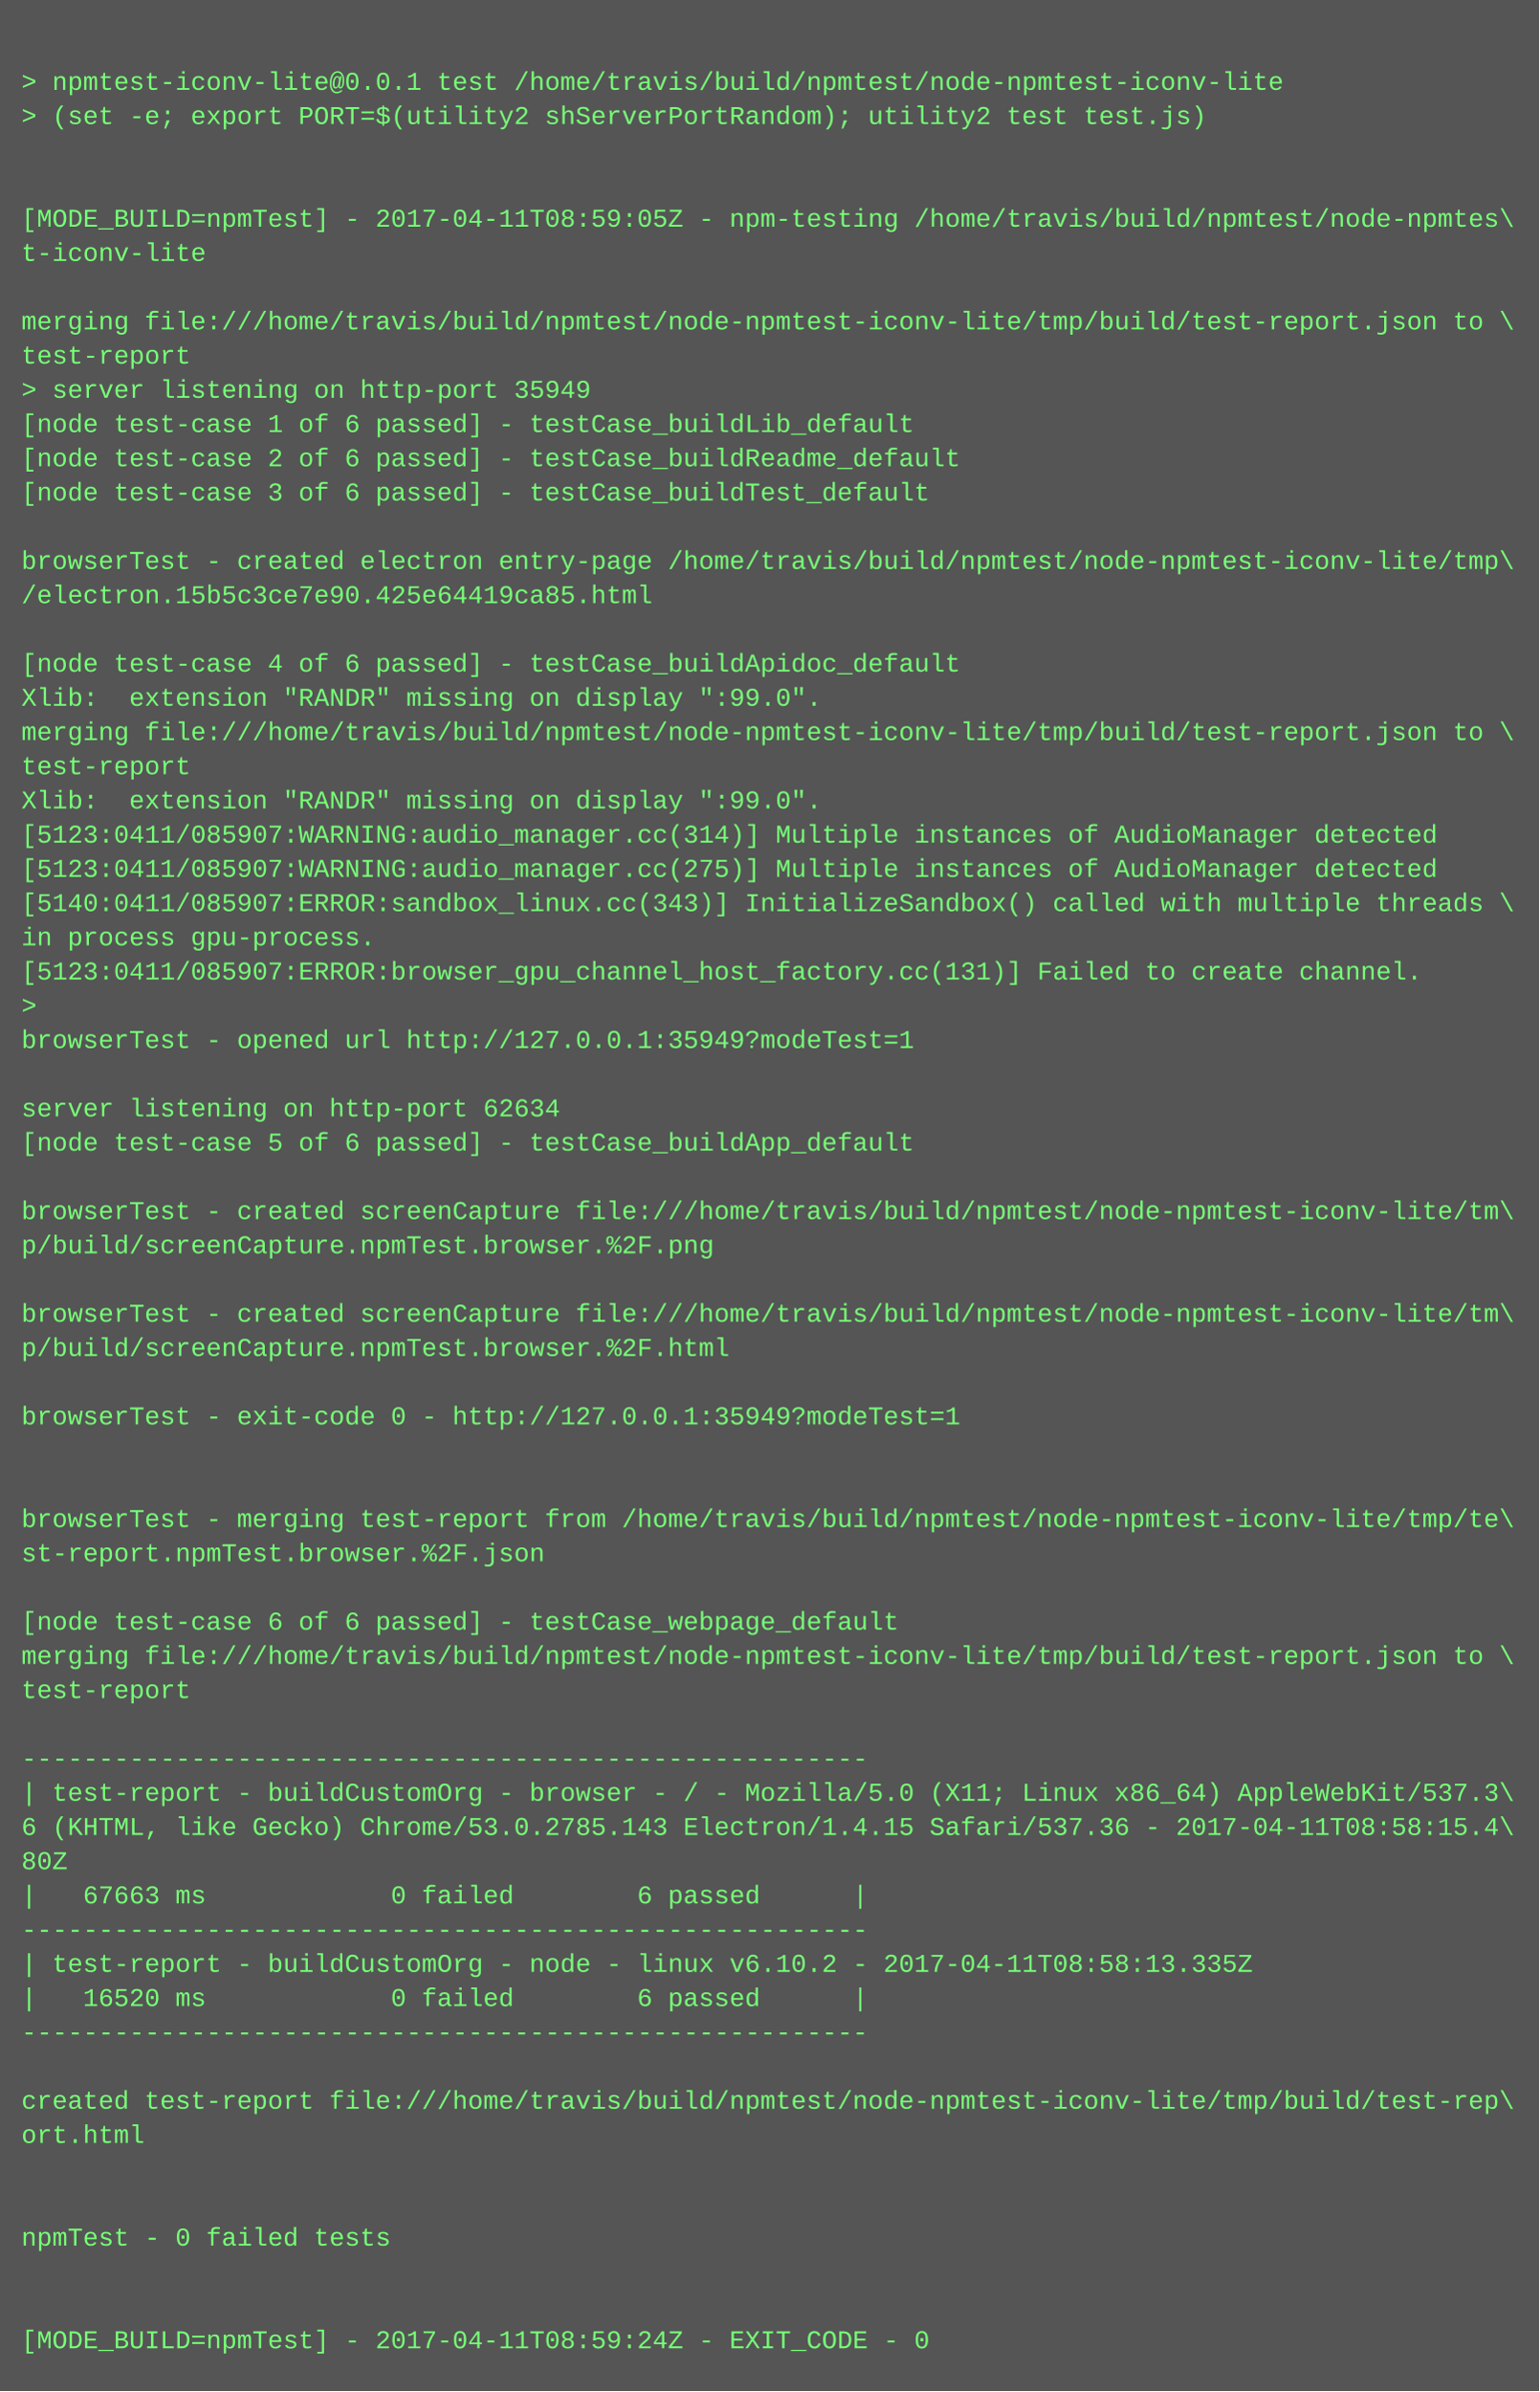
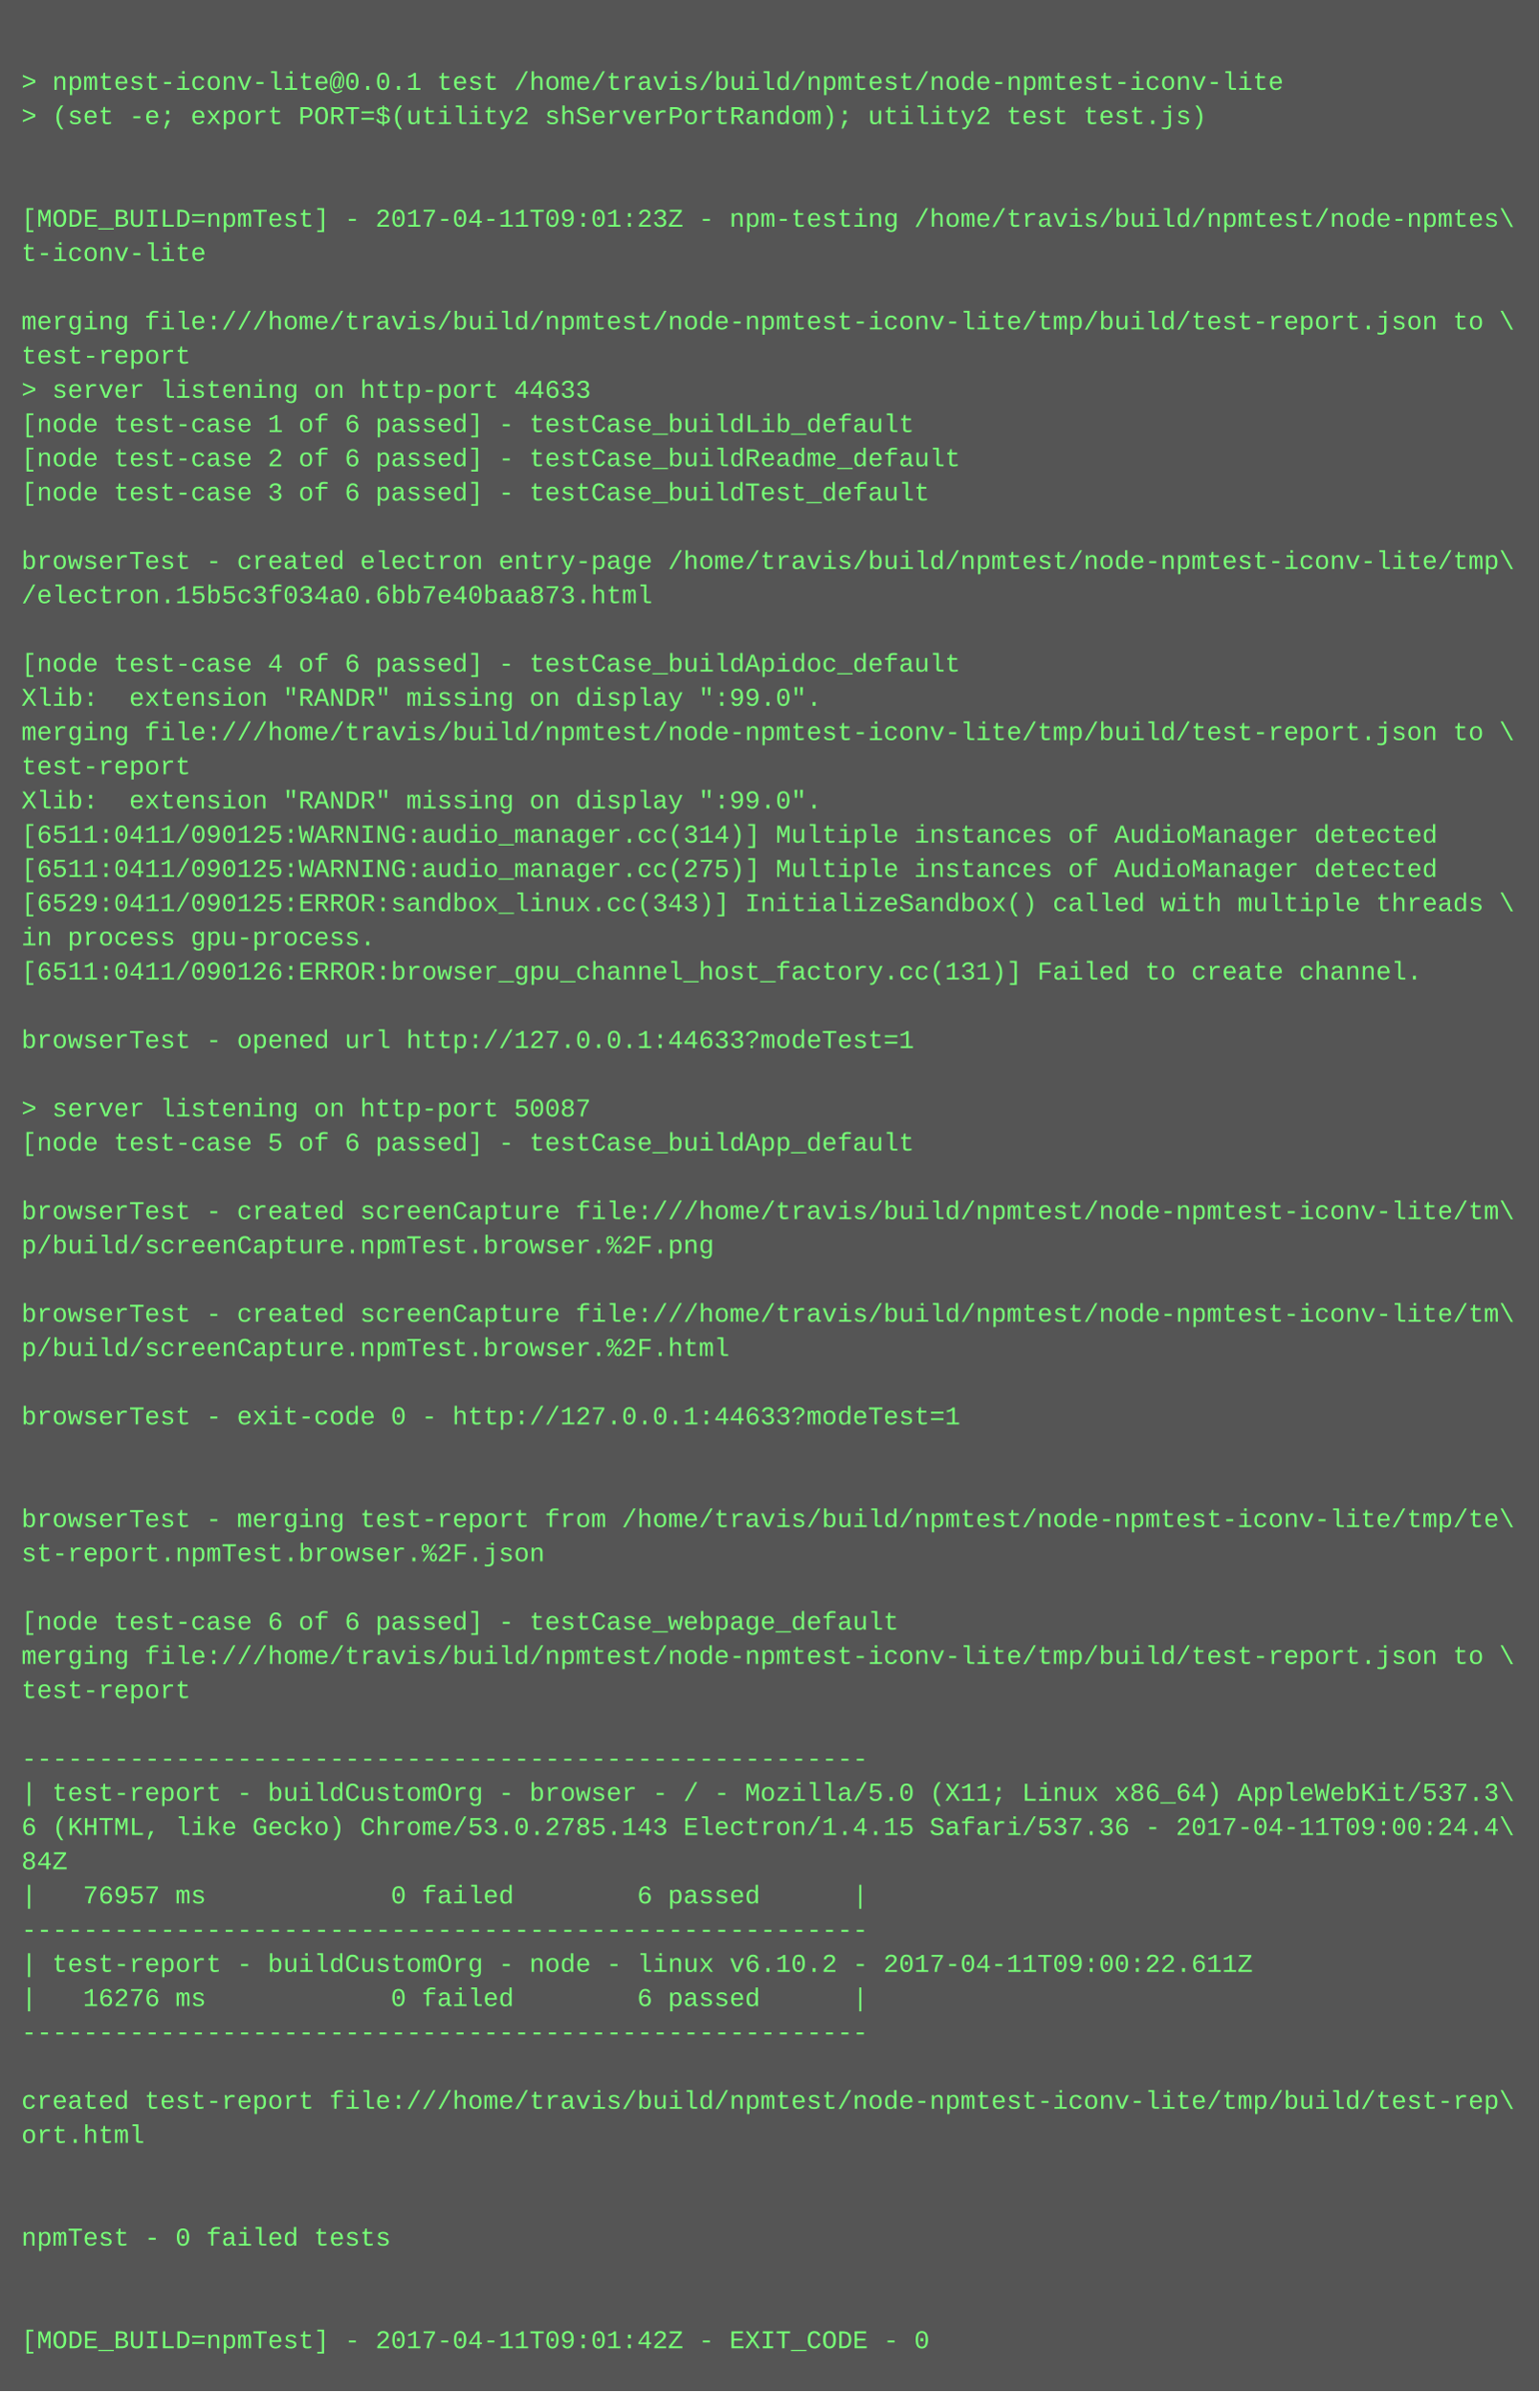
<svg xmlns="http://www.w3.org/2000/svg" height="1118" width="720">
  <rect height="1118" fill="#555" width="720" />
  <text fill="#7f7" font-family="Courier New" font-size="12" xml:space="preserve">
    <tspan x="10" y="26" />
    <tspan x="10" y="42">&gt; npmtest-iconv-lite@0.0.1 test /home/travis/build/npmtest/node-npmtest-iconv-lite</tspan>
    <tspan x="10" y="58">&gt; (set -e; export PORT=$(utility2 shServerPortRandom); utility2 test test.js)</tspan>
    <tspan x="10" y="74" />
    <tspan x="10" y="90" />
-     <tspan x="10" y="106">[MODE_BUILD=npmTest] - 2017-04-11T08:59:05Z - npm-testing /home/travis/build/npmtest/node-npmtes\</tspan>
+     <tspan x="10" y="106">[MODE_BUILD=npmTest] - 2017-04-11T09:01:23Z - npm-testing /home/travis/build/npmtest/node-npmtes\</tspan>
    <tspan x="10" y="122">t-iconv-lite</tspan>
    <tspan x="10" y="138" />
    <tspan x="10" y="154">merging file:///home/travis/build/npmtest/node-npmtest-iconv-lite/tmp/build/test-report.json to \</tspan>
    <tspan x="10" y="170">test-report</tspan>
-     <tspan x="10" y="186">&gt; server listening on http-port 35949</tspan>
+     <tspan x="10" y="186">&gt; server listening on http-port 44633</tspan>
    <tspan x="10" y="202">[node test-case 1 of 6 passed] - testCase_buildLib_default</tspan>
    <tspan x="10" y="218">[node test-case 2 of 6 passed] - testCase_buildReadme_default</tspan>
    <tspan x="10" y="234">[node test-case 3 of 6 passed] - testCase_buildTest_default</tspan>
    <tspan x="10" y="250" />
    <tspan x="10" y="266">browserTest - created electron entry-page /home/travis/build/npmtest/node-npmtest-iconv-lite/tmp\</tspan>
-     <tspan x="10" y="282">/electron.15b5c3ce7e90.425e64419ca85.html</tspan>
+     <tspan x="10" y="282">/electron.15b5c3f034a0.6bb7e40baa873.html</tspan>
    <tspan x="10" y="298" />
    <tspan x="10" y="314">[node test-case 4 of 6 passed] - testCase_buildApidoc_default</tspan>
    <tspan x="10" y="330">Xlib:  extension "RANDR" missing on display ":99.0".</tspan>
    <tspan x="10" y="346">merging file:///home/travis/build/npmtest/node-npmtest-iconv-lite/tmp/build/test-report.json to \</tspan>
    <tspan x="10" y="362">test-report</tspan>
    <tspan x="10" y="378">Xlib:  extension "RANDR" missing on display ":99.0".</tspan>
-     <tspan x="10" y="394">[5123:0411/085907:WARNING:audio_manager.cc(314)] Multiple instances of AudioManager detected</tspan>
-     <tspan x="10" y="410">[5123:0411/085907:WARNING:audio_manager.cc(275)] Multiple instances of AudioManager detected</tspan>
-     <tspan x="10" y="426">[5140:0411/085907:ERROR:sandbox_linux.cc(343)] InitializeSandbox() called with multiple threads \</tspan>
+     <tspan x="10" y="394">[6511:0411/090125:WARNING:audio_manager.cc(314)] Multiple instances of AudioManager detected</tspan>
+     <tspan x="10" y="410">[6511:0411/090125:WARNING:audio_manager.cc(275)] Multiple instances of AudioManager detected</tspan>
+     <tspan x="10" y="426">[6529:0411/090125:ERROR:sandbox_linux.cc(343)] InitializeSandbox() called with multiple threads \</tspan>
    <tspan x="10" y="442">in process gpu-process. </tspan>
-     <tspan x="10" y="458">[5123:0411/085907:ERROR:browser_gpu_channel_host_factory.cc(131)] Failed to create channel.</tspan>
-     <tspan x="10" y="474">&gt; </tspan>
-     <tspan x="10" y="490">browserTest - opened url http://127.0.0.1:35949?modeTest=1</tspan>
+     <tspan x="10" y="458">[6511:0411/090126:ERROR:browser_gpu_channel_host_factory.cc(131)] Failed to create channel.</tspan>
+     <tspan x="10" y="474" />
+     <tspan x="10" y="490">browserTest - opened url http://127.0.0.1:44633?modeTest=1</tspan>
    <tspan x="10" y="506" />
-     <tspan x="10" y="522">server listening on http-port 62634</tspan>
+     <tspan x="10" y="522">&gt; server listening on http-port 50087</tspan>
    <tspan x="10" y="538">[node test-case 5 of 6 passed] - testCase_buildApp_default</tspan>
    <tspan x="10" y="554" />
    <tspan x="10" y="570">browserTest - created screenCapture file:///home/travis/build/npmtest/node-npmtest-iconv-lite/tm\</tspan>
    <tspan x="10" y="586">p/build/screenCapture.npmTest.browser.%2F.png</tspan>
    <tspan x="10" y="602" />
    <tspan x="10" y="618">browserTest - created screenCapture file:///home/travis/build/npmtest/node-npmtest-iconv-lite/tm\</tspan>
    <tspan x="10" y="634">p/build/screenCapture.npmTest.browser.%2F.html</tspan>
    <tspan x="10" y="650" />
-     <tspan x="10" y="666">browserTest - exit-code 0 - http://127.0.0.1:35949?modeTest=1</tspan>
+     <tspan x="10" y="666">browserTest - exit-code 0 - http://127.0.0.1:44633?modeTest=1</tspan>
    <tspan x="10" y="682" />
    <tspan x="10" y="698" />
    <tspan x="10" y="714">browserTest - merging test-report from /home/travis/build/npmtest/node-npmtest-iconv-lite/tmp/te\</tspan>
    <tspan x="10" y="730">st-report.npmTest.browser.%2F.json</tspan>
    <tspan x="10" y="746" />
    <tspan x="10" y="762">[node test-case 6 of 6 passed] - testCase_webpage_default</tspan>
    <tspan x="10" y="778">merging file:///home/travis/build/npmtest/node-npmtest-iconv-lite/tmp/build/test-report.json to \</tspan>
    <tspan x="10" y="794">test-report</tspan>
    <tspan x="10" y="810" />
    <tspan x="10" y="826">-------------------------------------------------------</tspan>
    <tspan x="10" y="842">| test-report - buildCustomOrg - browser - / - Mozilla/5.0 (X11; Linux x86_64) AppleWebKit/537.3\</tspan>
-     <tspan x="10" y="858">6 (KHTML, like Gecko) Chrome/53.0.2785.143 Electron/1.4.15 Safari/537.36 - 2017-04-11T08:58:15.4\</tspan>
-     <tspan x="10" y="874">80Z</tspan>
-     <tspan x="10" y="890">|   67663 ms            0 failed        6 passed      |</tspan>
+     <tspan x="10" y="858">6 (KHTML, like Gecko) Chrome/53.0.2785.143 Electron/1.4.15 Safari/537.36 - 2017-04-11T09:00:24.4\</tspan>
+     <tspan x="10" y="874">84Z</tspan>
+     <tspan x="10" y="890">|   76957 ms            0 failed        6 passed      |</tspan>
    <tspan x="10" y="906">-------------------------------------------------------</tspan>
-     <tspan x="10" y="922">| test-report - buildCustomOrg - node - linux v6.10.2 - 2017-04-11T08:58:13.335Z</tspan>
-     <tspan x="10" y="938">|   16520 ms            0 failed        6 passed      |</tspan>
+     <tspan x="10" y="922">| test-report - buildCustomOrg - node - linux v6.10.2 - 2017-04-11T09:00:22.611Z</tspan>
+     <tspan x="10" y="938">|   16276 ms            0 failed        6 passed      |</tspan>
    <tspan x="10" y="954">-------------------------------------------------------</tspan>
    <tspan x="10" y="970" />
    <tspan x="10" y="986">created test-report file:///home/travis/build/npmtest/node-npmtest-iconv-lite/tmp/build/test-rep\</tspan>
    <tspan x="10" y="1002">ort.html</tspan>
    <tspan x="10" y="1018" />
    <tspan x="10" y="1034" />
    <tspan x="10" y="1050">npmTest - 0 failed tests</tspan>
    <tspan x="10" y="1066" />
    <tspan x="10" y="1082" />
-     <tspan x="10" y="1098">[MODE_BUILD=npmTest] - 2017-04-11T08:59:24Z - EXIT_CODE - 0</tspan>
+     <tspan x="10" y="1098">[MODE_BUILD=npmTest] - 2017-04-11T09:01:42Z - EXIT_CODE - 0</tspan>
  </text>
</svg>
